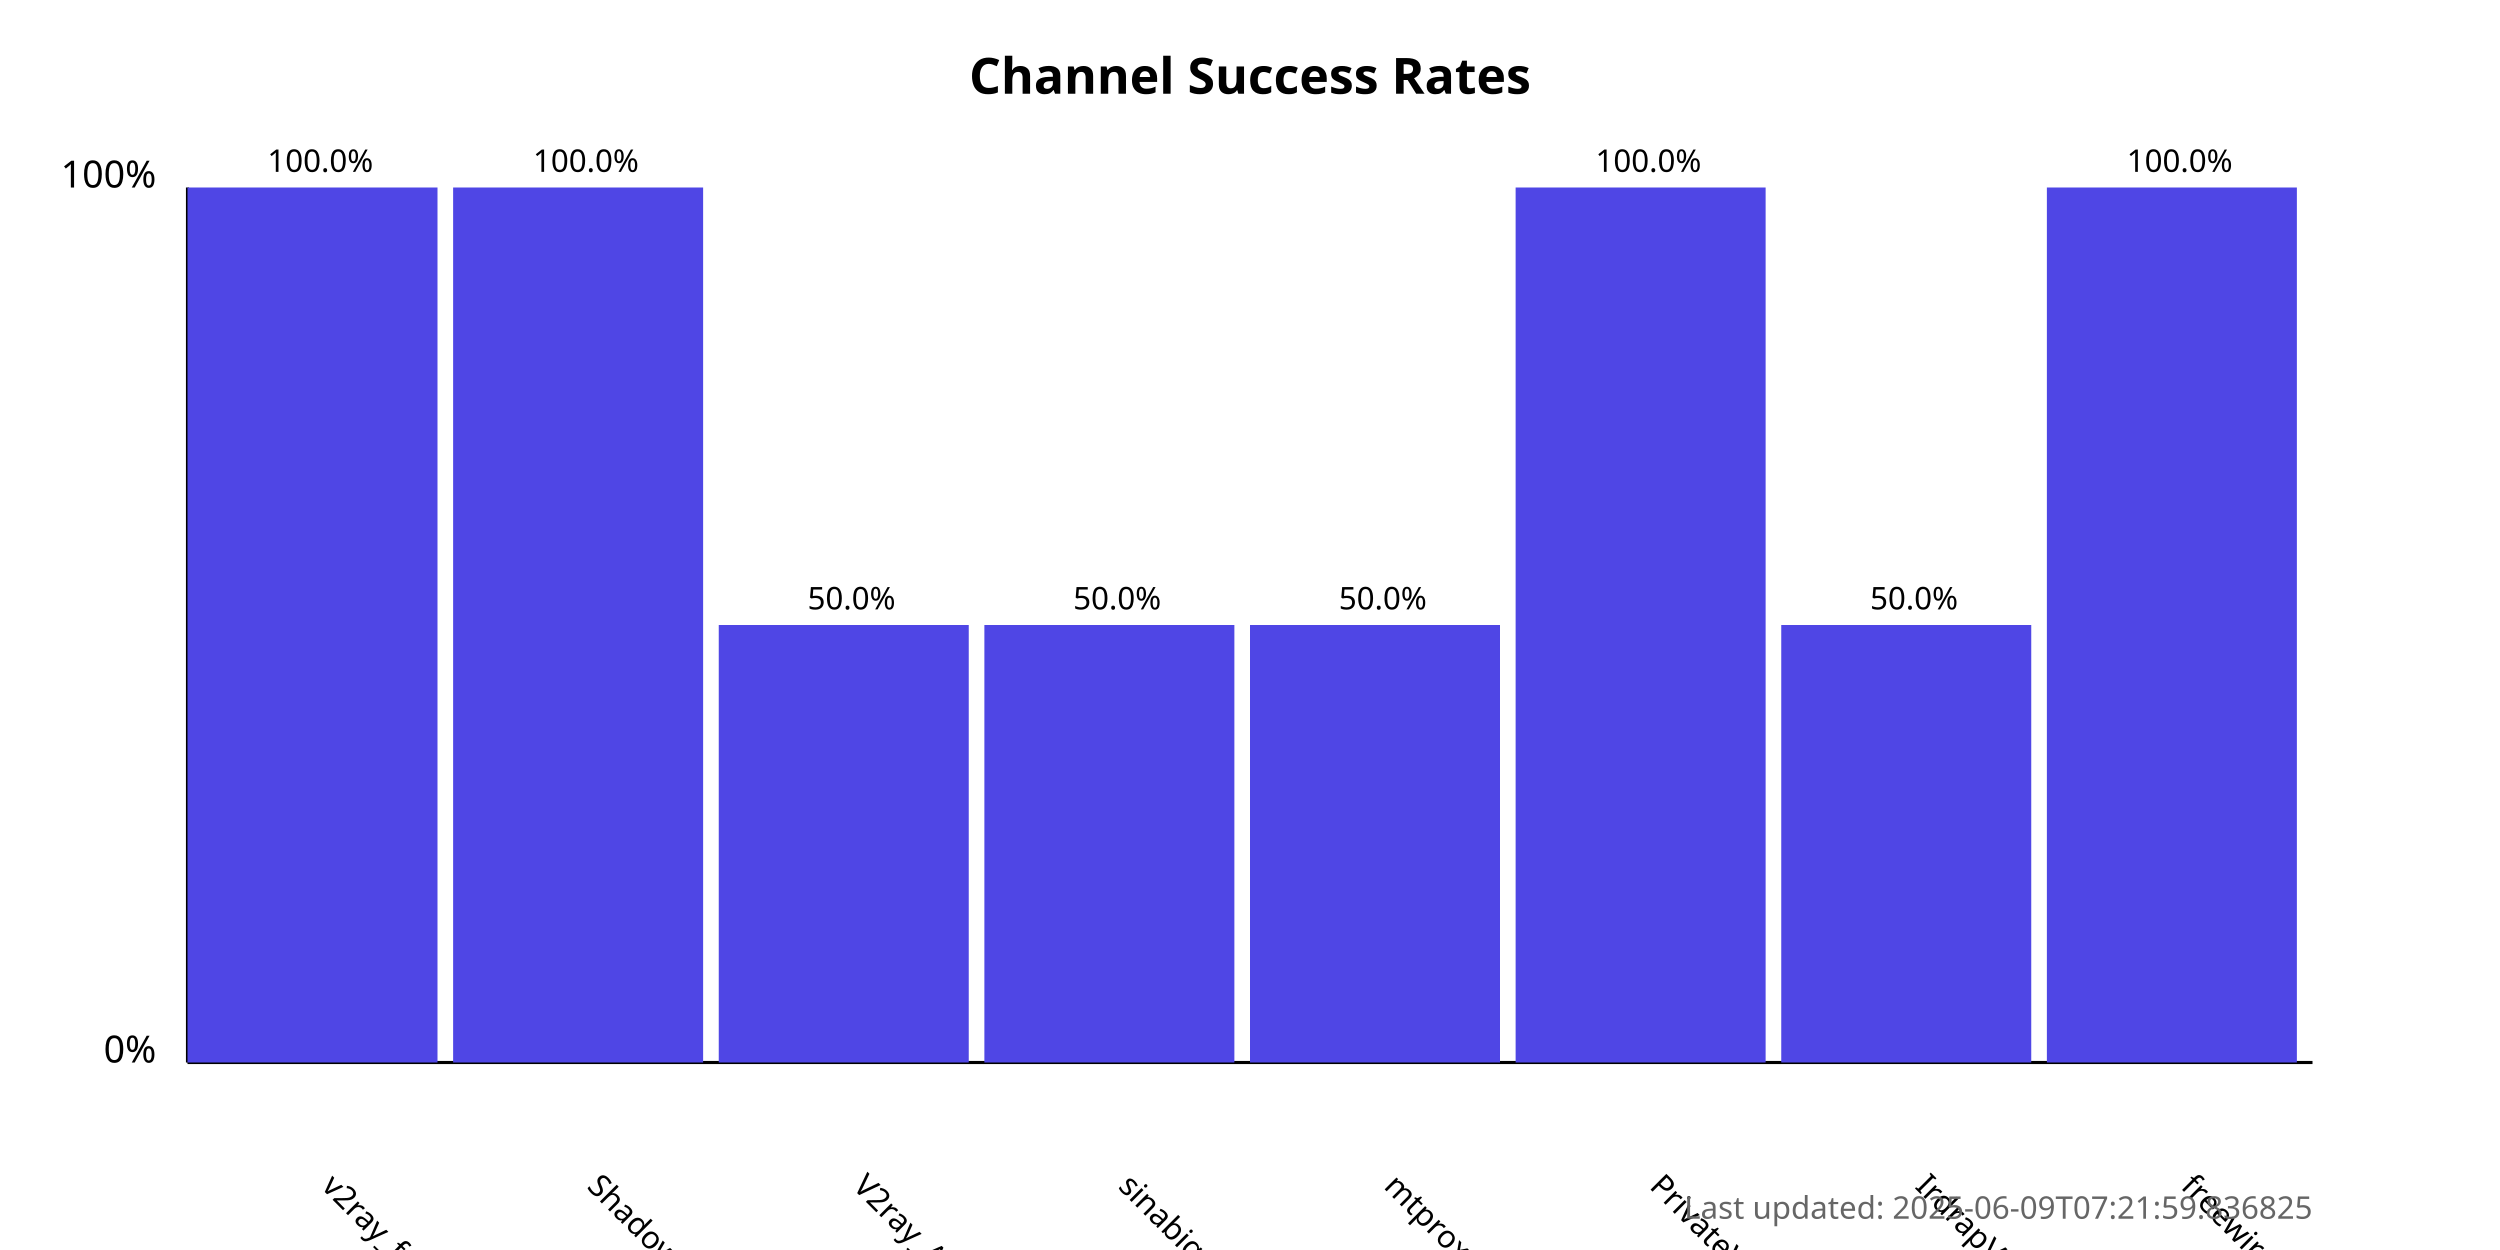
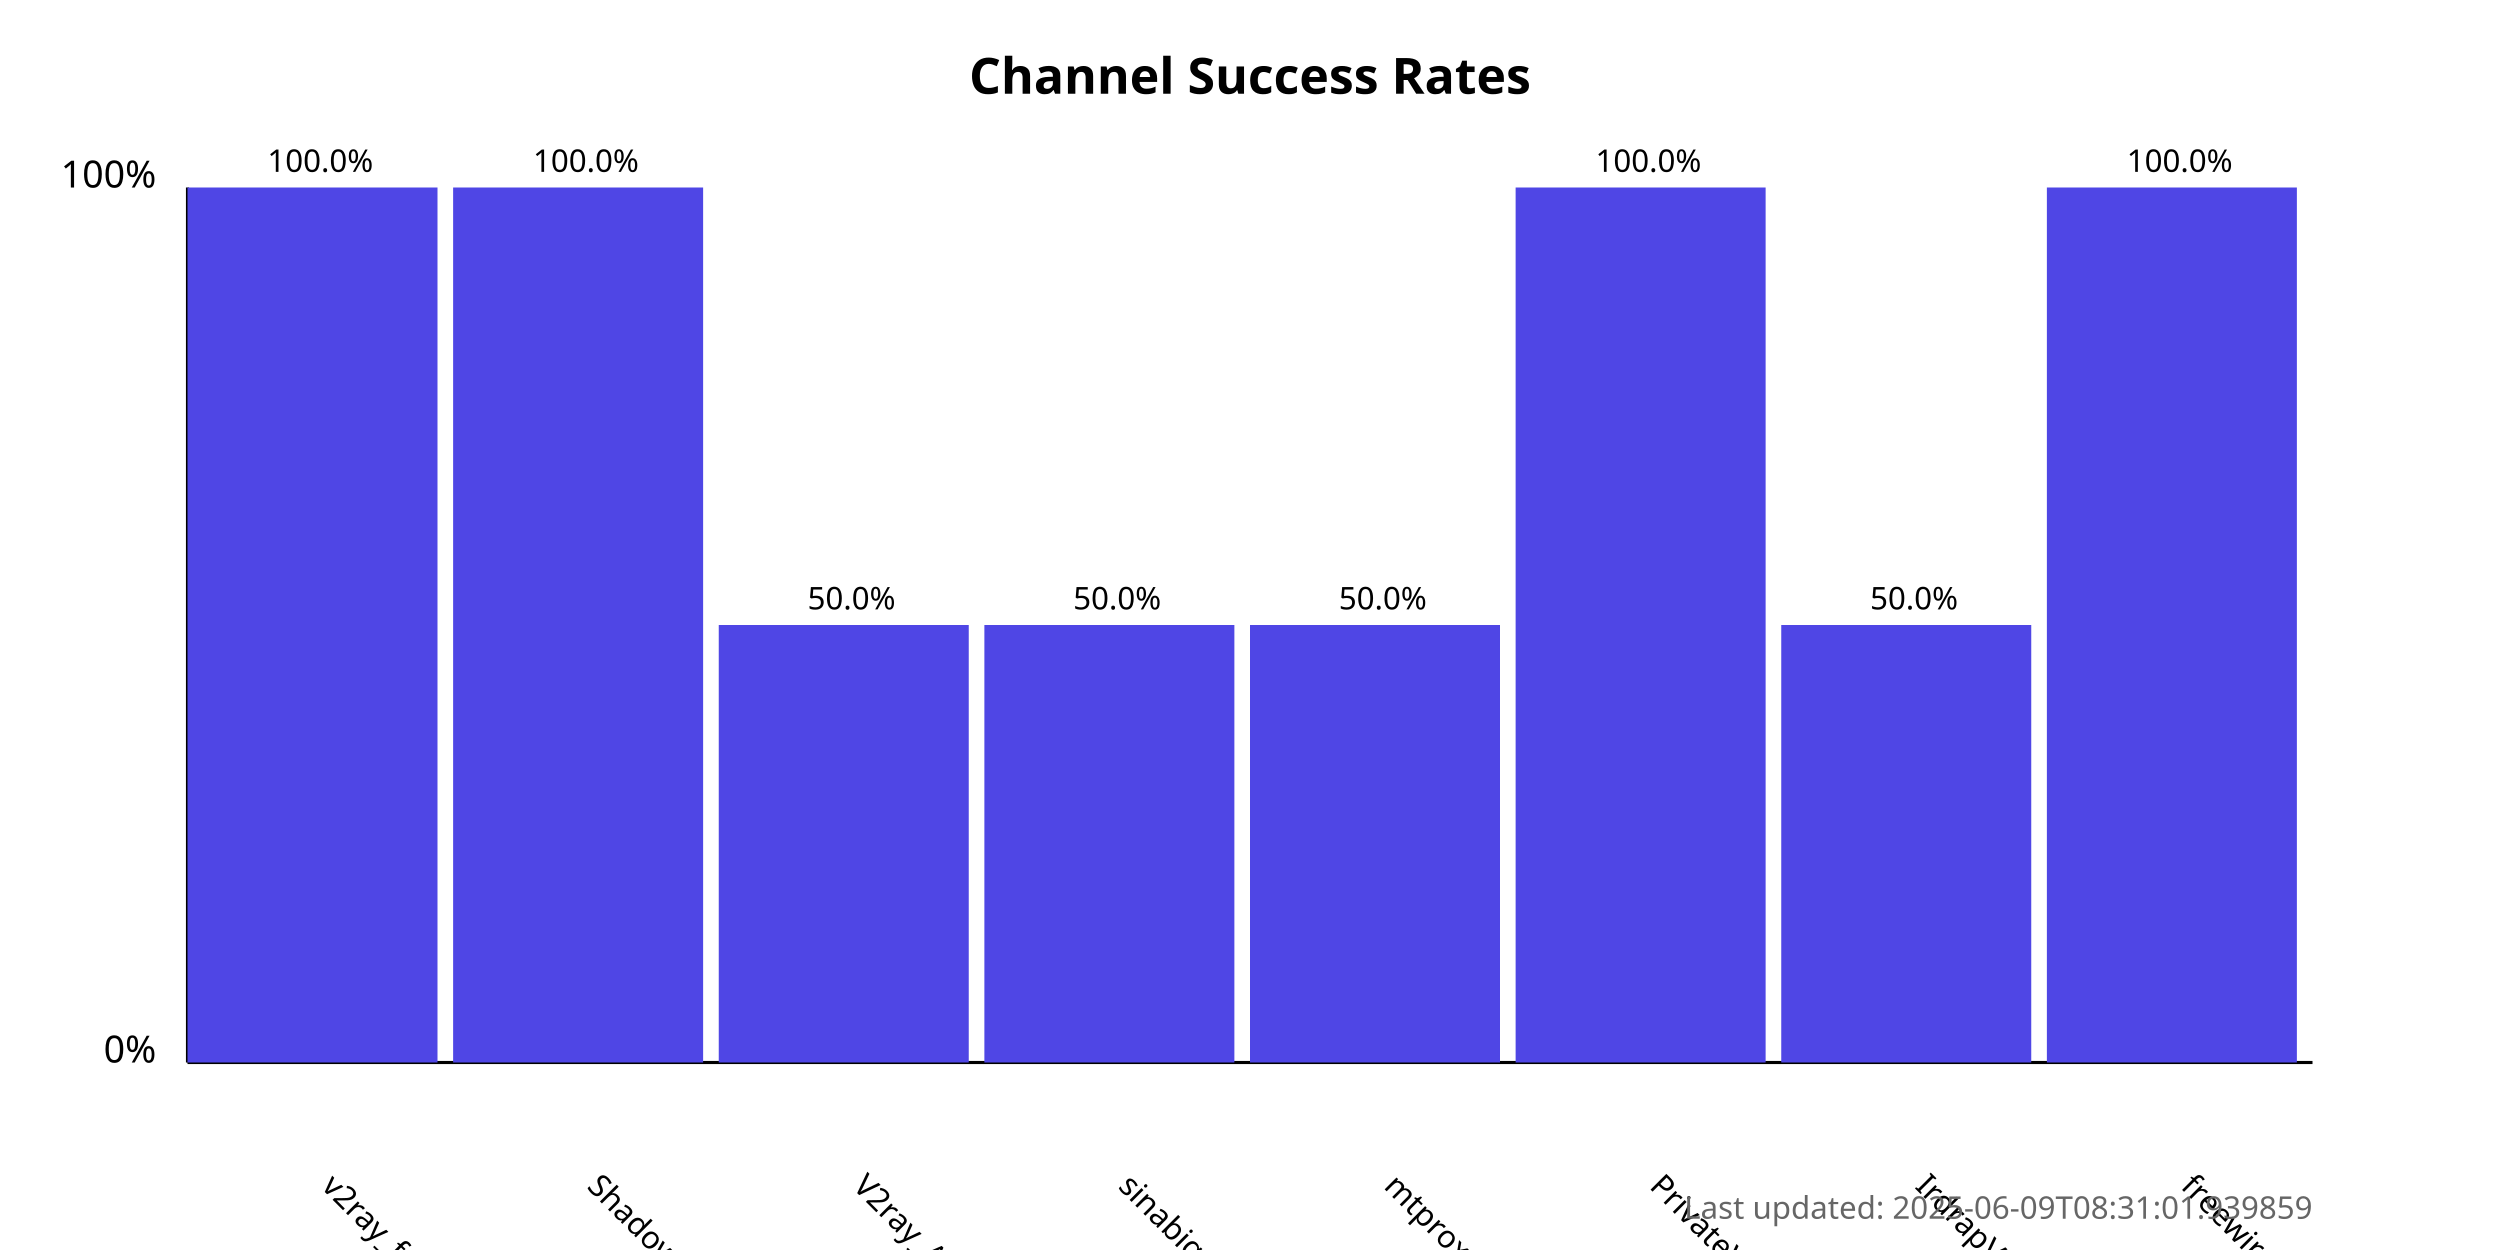
<svg xmlns="http://www.w3.org/2000/svg" width="800" height="400">
  <style>
            .chart-title { font: bold 16px sans-serif; }
            .axis-label { font: 12px sans-serif; }
            .tick-label { font: 10px sans-serif; }
            .bar { fill: #4f46e5; }
            .bar:hover { fill: #6366f1; }
            .timestamp { font: 10px sans-serif; fill: #666; }
        </style>
  <text x="400.0" y="30" text-anchor="middle" class="chart-title">
            Channel Success Rates
        </text>
  <line x1="60" y1="340" x2="60" y2="60" stroke="black" stroke-width="1" />
  <line x1="60" y1="340" x2="740" y2="340" stroke="black" stroke-width="1" />
  <text x="50" y="340" text-anchor="end" class="axis-label">0%</text>
  <text x="50" y="60" text-anchor="end" class="axis-label">100%</text>
  <g>
    <rect x="60" y="60.0" width="80.0" height="280.0" class="bar" />
    <text x="102.5" y="380" transform="rotate(45, 102.5, 380)" text-anchor="start" class="tick-label">
                v2ray_free_conf
            </text>
    <text x="102.5" y="55.0" text-anchor="middle" class="tick-label">
                100.0%
            </text>
  </g>
  <g>
    <rect x="145.0" y="60.0" width="80.0" height="280.0" class="bar" />
    <text x="187.5" y="380" transform="rotate(45, 187.5, 380)" text-anchor="start" class="tick-label">
                ShadowProxy66
            </text>
    <text x="187.5" y="55.0" text-anchor="middle" class="tick-label">
                100.0%
            </text>
  </g>
  <g>
    <rect x="230.0" y="200.0" width="80.0" height="140.0" class="bar" />
    <text x="272.5" y="380" transform="rotate(45, 272.5, 380)" text-anchor="start" class="tick-label">
                V2ray_Alpha
            </text>
    <text x="272.5" y="195.0" text-anchor="middle" class="tick-label">
                50.0%
            </text>
  </g>
  <g>
    <rect x="315.0" y="200.0" width="80.0" height="140.0" class="bar" />
    <text x="357.5" y="380" transform="rotate(45, 357.5, 380)" text-anchor="start" class="tick-label">
                sinabigo
            </text>
    <text x="357.5" y="195.0" text-anchor="middle" class="tick-label">
                50.0%
            </text>
  </g>
  <g>
    <rect x="400.0" y="200.0" width="80.0" height="140.0" class="bar" />
    <text x="442.5" y="380" transform="rotate(45, 442.5, 380)" text-anchor="start" class="tick-label">
                mtproxy_lists
            </text>
    <text x="442.5" y="195.0" text-anchor="middle" class="tick-label">
                50.0%
            </text>
  </g>
  <g>
    <rect x="485.0" y="60.0" width="80.0" height="280.0" class="bar" />
    <text x="527.5" y="380" transform="rotate(45, 527.5, 380)" text-anchor="start" class="tick-label">
                PrivateVPNs
            </text>
    <text x="527.5" y="55.0" text-anchor="middle" class="tick-label">
                100.0%
            </text>
  </g>
  <g>
    <rect x="570.0" y="200.0" width="80.0" height="140.0" class="bar" />
    <text x="612.5" y="380" transform="rotate(45, 612.5, 380)" text-anchor="start" class="tick-label">
                IrdrapVPNnews
            </text>
    <text x="612.5" y="195.0" text-anchor="middle" class="tick-label">
                50.0%
            </text>
  </g>
  <g>
    <rect x="655.0" y="60.0" width="80.0" height="280.0" class="bar" />
    <text x="697.5" y="380" transform="rotate(45, 697.5, 380)" text-anchor="start" class="tick-label">
                freewireguard
            </text>
    <text x="697.5" y="55.0" text-anchor="middle" class="tick-label">
                100.0%
            </text>
  </g>
  <text x="740" y="390" text-anchor="end" class="timestamp">
-             Last updated: 2025-06-09T07:21:59.836825
+             Last updated: 2025-06-09T08:31:01.939859
        </text>
</svg>
